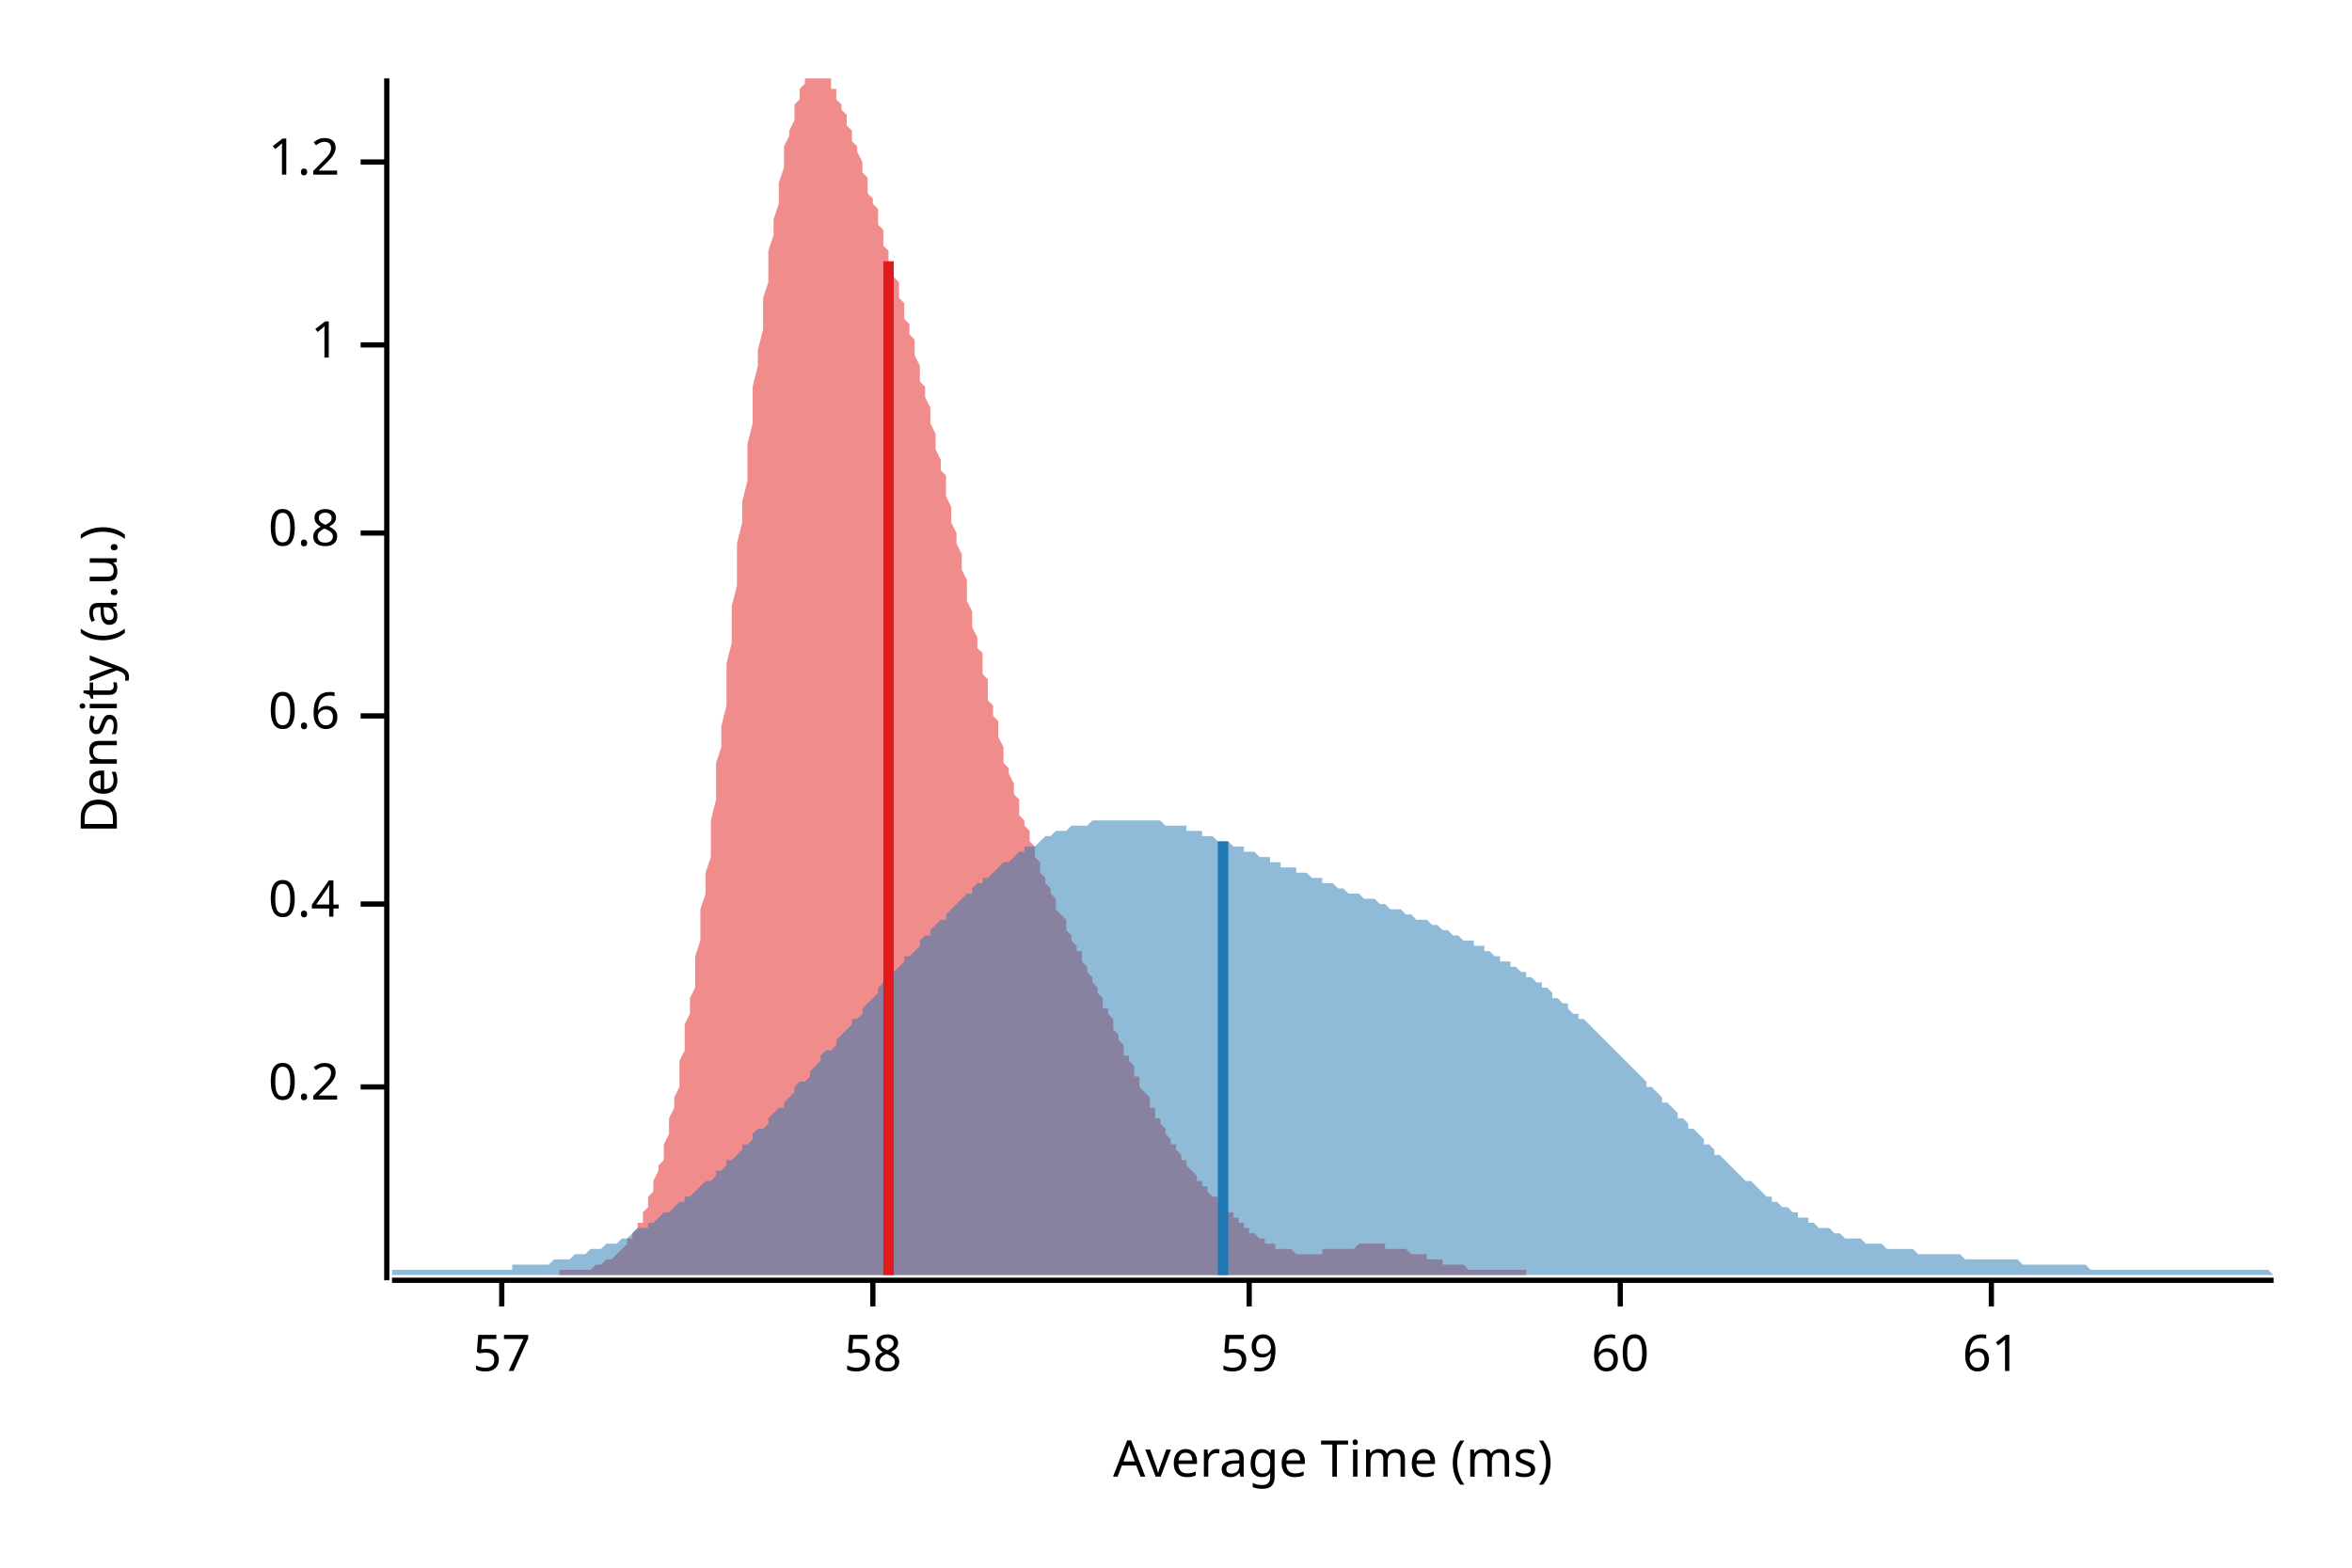
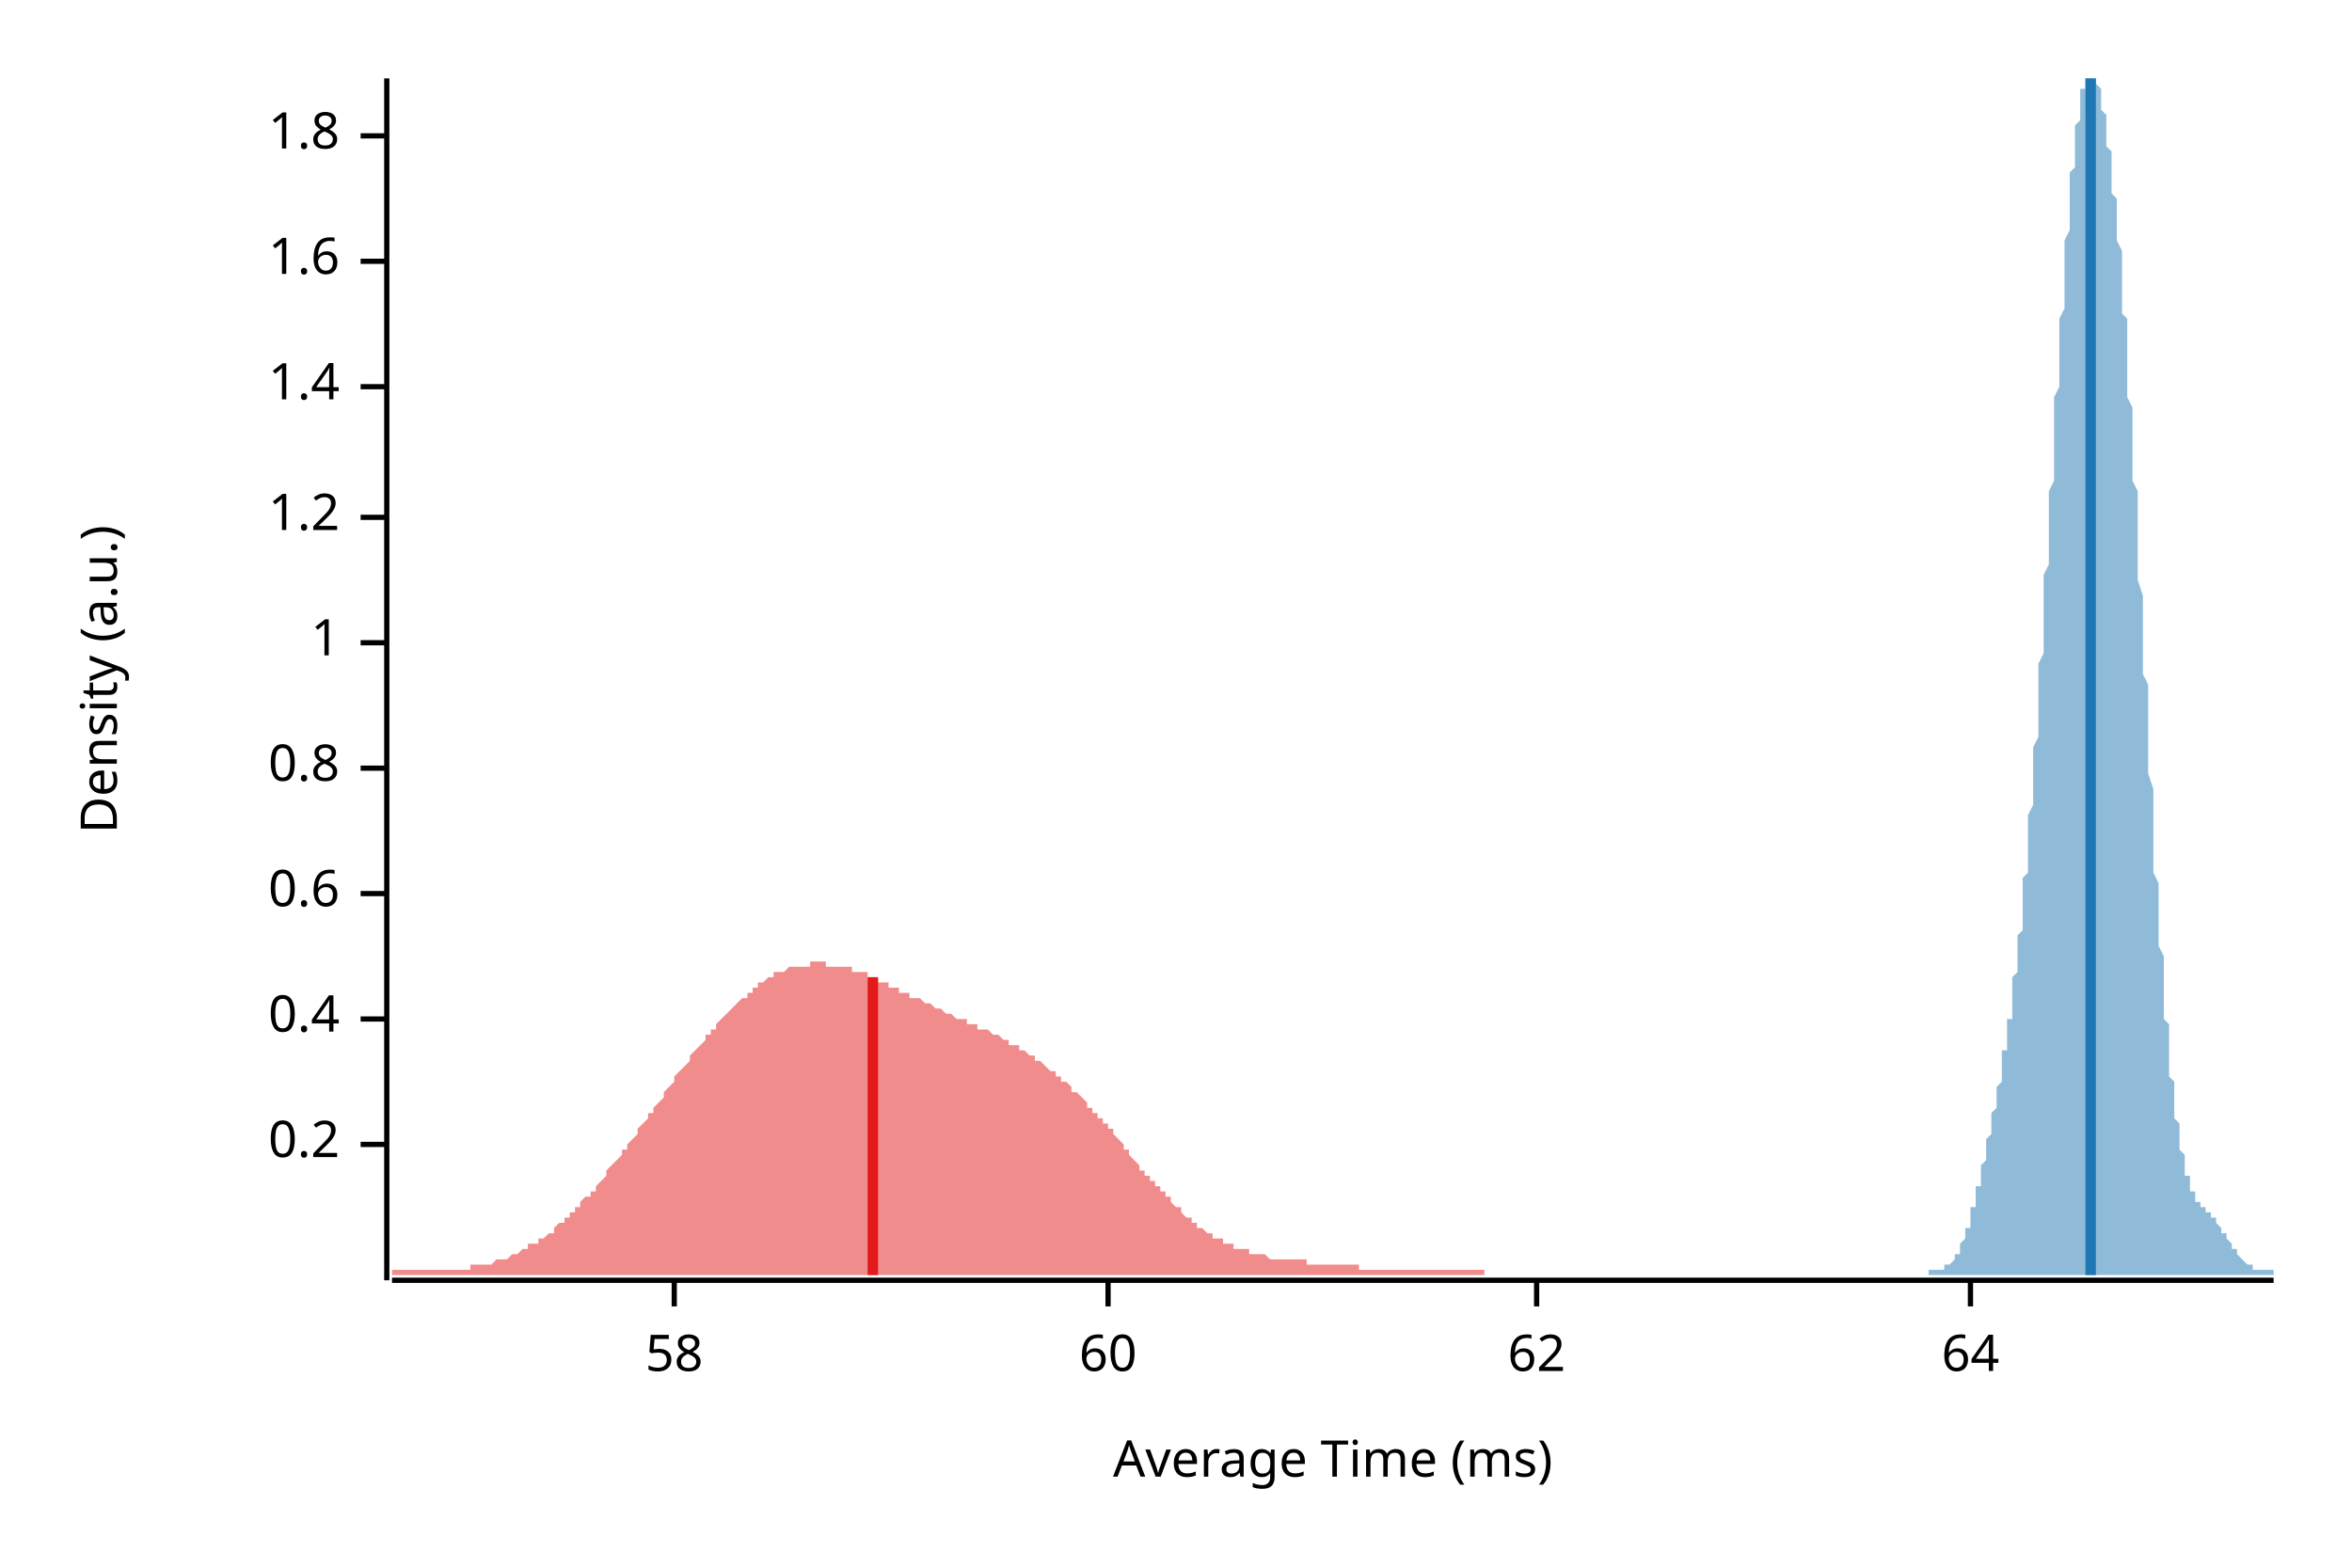
<svg xmlns="http://www.w3.org/2000/svg" width="450" height="300" viewBox="0 0 450 300">
  <text x="15" y="130" dy="0.76em" text-anchor="middle" font-family="sans-serif" font-size="9.677" opacity="1" fill="#000000" transform="rotate(270, 15, 130)">
Density (a.u.)
</text>
  <text x="255" y="285" dy="-0.5ex" text-anchor="middle" font-family="sans-serif" font-size="9.677" opacity="1" fill="#000000">
Average Time (ms)
</text>
  <polyline fill="none" opacity="1" stroke="#000000" stroke-width="1" points="74,15 74,245 " />
-   <text x="65" y="208" dy="0.5ex" text-anchor="end" font-family="sans-serif" font-size="9.677" opacity="1" fill="#000000">
+   <text x="65" y="219" dy="0.5ex" text-anchor="end" font-family="sans-serif" font-size="9.677" opacity="1" fill="#000000">
0.2
</text>
-   <polyline fill="none" opacity="1" stroke="#000000" stroke-width="1" points="69,208 74,208 " />
-   <text x="65" y="173" dy="0.5ex" text-anchor="end" font-family="sans-serif" font-size="9.677" opacity="1" fill="#000000">
+   <polyline fill="none" opacity="1" stroke="#000000" stroke-width="1" points="69,219 74,219 " />
+   <text x="65" y="195" dy="0.5ex" text-anchor="end" font-family="sans-serif" font-size="9.677" opacity="1" fill="#000000">
0.4
</text>
-   <polyline fill="none" opacity="1" stroke="#000000" stroke-width="1" points="69,173 74,173 " />
-   <text x="65" y="137" dy="0.5ex" text-anchor="end" font-family="sans-serif" font-size="9.677" opacity="1" fill="#000000">
+   <polyline fill="none" opacity="1" stroke="#000000" stroke-width="1" points="69,195 74,195 " />
+   <text x="65" y="171" dy="0.5ex" text-anchor="end" font-family="sans-serif" font-size="9.677" opacity="1" fill="#000000">
0.6
</text>
-   <polyline fill="none" opacity="1" stroke="#000000" stroke-width="1" points="69,137 74,137 " />
-   <text x="65" y="102" dy="0.5ex" text-anchor="end" font-family="sans-serif" font-size="9.677" opacity="1" fill="#000000">
+   <polyline fill="none" opacity="1" stroke="#000000" stroke-width="1" points="69,171 74,171 " />
+   <text x="65" y="147" dy="0.5ex" text-anchor="end" font-family="sans-serif" font-size="9.677" opacity="1" fill="#000000">
0.8
</text>
-   <polyline fill="none" opacity="1" stroke="#000000" stroke-width="1" points="69,102 74,102 " />
-   <text x="65" y="66" dy="0.5ex" text-anchor="end" font-family="sans-serif" font-size="9.677" opacity="1" fill="#000000">
+   <polyline fill="none" opacity="1" stroke="#000000" stroke-width="1" points="69,147 74,147 " />
+   <text x="65" y="123" dy="0.5ex" text-anchor="end" font-family="sans-serif" font-size="9.677" opacity="1" fill="#000000">
1
</text>
-   <polyline fill="none" opacity="1" stroke="#000000" stroke-width="1" points="69,66 74,66 " />
-   <text x="65" y="31" dy="0.5ex" text-anchor="end" font-family="sans-serif" font-size="9.677" opacity="1" fill="#000000">
+   <polyline fill="none" opacity="1" stroke="#000000" stroke-width="1" points="69,123 74,123 " />
+   <text x="65" y="99" dy="0.5ex" text-anchor="end" font-family="sans-serif" font-size="9.677" opacity="1" fill="#000000">
1.2
</text>
-   <polyline fill="none" opacity="1" stroke="#000000" stroke-width="1" points="69,31 74,31 " />
+   <polyline fill="none" opacity="1" stroke="#000000" stroke-width="1" points="69,99 74,99 " />
+   <text x="65" y="74" dy="0.5ex" text-anchor="end" font-family="sans-serif" font-size="9.677" opacity="1" fill="#000000">
+ 1.4
+ </text>
+   <polyline fill="none" opacity="1" stroke="#000000" stroke-width="1" points="69,74 74,74 " />
+   <text x="65" y="50" dy="0.5ex" text-anchor="end" font-family="sans-serif" font-size="9.677" opacity="1" fill="#000000">
+ 1.6
+ </text>
+   <polyline fill="none" opacity="1" stroke="#000000" stroke-width="1" points="69,50 74,50 " />
+   <text x="65" y="26" dy="0.5ex" text-anchor="end" font-family="sans-serif" font-size="9.677" opacity="1" fill="#000000">
+ 1.8
+ </text>
+   <polyline fill="none" opacity="1" stroke="#000000" stroke-width="1" points="69,26 74,26 " />
  <polyline fill="none" opacity="1" stroke="#000000" stroke-width="1" points="75,245 435,245 " />
-   <text x="96" y="255" dy="0.76em" text-anchor="middle" font-family="sans-serif" font-size="9.677" opacity="1" fill="#000000">
- 57
- </text>
-   <polyline fill="none" opacity="1" stroke="#000000" stroke-width="1" points="96,245 96,250 " />
-   <text x="167" y="255" dy="0.76em" text-anchor="middle" font-family="sans-serif" font-size="9.677" opacity="1" fill="#000000">
+   <text x="129" y="255" dy="0.76em" text-anchor="middle" font-family="sans-serif" font-size="9.677" opacity="1" fill="#000000">
58
</text>
-   <polyline fill="none" opacity="1" stroke="#000000" stroke-width="1" points="167,245 167,250 " />
-   <text x="239" y="255" dy="0.76em" text-anchor="middle" font-family="sans-serif" font-size="9.677" opacity="1" fill="#000000">
- 59
- </text>
-   <polyline fill="none" opacity="1" stroke="#000000" stroke-width="1" points="239,245 239,250 " />
-   <text x="310" y="255" dy="0.76em" text-anchor="middle" font-family="sans-serif" font-size="9.677" opacity="1" fill="#000000">
+   <polyline fill="none" opacity="1" stroke="#000000" stroke-width="1" points="129,245 129,250 " />
+   <text x="212" y="255" dy="0.76em" text-anchor="middle" font-family="sans-serif" font-size="9.677" opacity="1" fill="#000000">
60
</text>
-   <polyline fill="none" opacity="1" stroke="#000000" stroke-width="1" points="310,245 310,250 " />
-   <text x="381" y="255" dy="0.76em" text-anchor="middle" font-family="sans-serif" font-size="9.677" opacity="1" fill="#000000">
- 61
+   <polyline fill="none" opacity="1" stroke="#000000" stroke-width="1" points="212,245 212,250 " />
+   <text x="294" y="255" dy="0.76em" text-anchor="middle" font-family="sans-serif" font-size="9.677" opacity="1" fill="#000000">
+ 62
</text>
-   <polyline fill="none" opacity="1" stroke="#000000" stroke-width="1" points="381,245 381,250 " />
-   <polygon opacity="0.5" fill="#E31A1C" points="107,243 107,243 108,243 108,243 108,243 109,243 109,243 109,243 110,243 110,243 111,243 111,243 111,243 112,243 112,243 112,243 113,243 113,243 114,242 114,242 114,242 115,242 115,242 115,242 116,241 116,241 117,241 117,241 117,241 118,240 118,240 118,240 119,239 119,239 120,238 120,238 120,237 121,237 121,236 121,236 122,235 122,234 123,234 123,233 123,232 124,231 124,230 124,229 125,228 125,227 125,226 126,224 126,223 127,222 127,220 127,219 128,217 128,215 128,214 129,212 129,210 130,208 130,206 130,203 131,201 131,199 131,196 132,194 132,191 133,189 133,186 133,183 134,180 134,177 134,174 135,171 135,167 136,164 136,160 136,157 137,153 137,150 137,146 138,143 138,139 139,135 139,131 139,127 140,123 140,120 140,116 141,112 141,108 141,104 142,100 142,96 143,92 143,89 143,85 144,81 144,77 144,74 145,70 145,67 146,63 146,60 146,57 147,54 147,51 147,48 148,45 148,42 149,39 149,37 149,35 150,32 150,30 150,28 151,26 151,25 152,23 152,22 152,20 153,19 153,18 153,17 154,16 154,15 154,15 155,15 155,15 156,15 156,15 156,15 157,15 157,15 157,15 158,15 158,15 159,15 159,16 159,17 160,17 160,18 160,19 161,20 161,21 162,22 162,23 162,24 163,25 163,26 163,27 164,28 164,29 165,31 165,32 165,33 166,34 166,35 166,37 167,38 167,39 168,40 168,42 168,43 169,44 169,45 169,47 170,48 170,49 170,50 171,52 171,53 172,54 172,56 172,57 173,58 173,60 173,61 174,62 174,64 175,65 175,67 175,68 176,70 176,71 176,73 177,74 177,76 178,78 178,79 178,81 179,83 179,84 179,86 180,88 180,90 181,91 181,93 181,95 182,97 182,98 182,100 183,102 183,104 184,106 184,108 184,109 185,111 185,113 185,115 186,117 186,118 186,120 187,122 187,124 188,125 188,127 188,129 189,130 189,132 189,134 190,135 190,137 191,138 191,140 191,141 192,143 192,144 192,146 193,147 193,148 194,150 194,151 194,152 195,153 195,154 195,156 196,157 196,158 197,159 197,160 197,161 198,162 198,163 198,164 199,165 199,166 199,167 200,168 200,169 201,170 201,170 201,171 202,172 202,173 202,174 203,175 203,175 204,176 204,177 204,178 205,179 205,179 205,180 206,181 206,182 207,182 207,183 207,184 208,185 208,186 208,186 209,187 209,188 210,189 210,190 210,190 211,191 211,192 211,193 212,193 212,194 213,195 213,196 213,197 214,198 214,198 214,199 215,200 215,201 215,202 216,202 216,203 217,204 217,205 217,206 218,206 218,207 218,208 219,209 219,209 220,210 220,211 220,212 221,212 221,213 221,214 222,214 222,215 223,216 223,216 223,217 224,218 224,218 224,219 225,219 225,220 226,221 226,221 226,222 227,222 227,223 227,223 228,224 228,224 229,225 229,225 229,226 230,226 230,227 230,227 231,227 231,228 231,228 232,229 232,229 233,229 233,230 233,230 234,231 234,231 234,231 235,232 235,232 236,232 236,233 236,233 237,233 237,234 237,234 238,234 238,235 239,235 239,235 239,236 240,236 240,236 240,236 241,237 241,237 242,237 242,237 242,238 243,238 243,238 243,238 244,238 244,238 244,239 245,239 245,239 246,239 246,239 246,239 247,239 247,239 247,239 248,240 248,240 249,240 249,240 249,240 250,240 250,240 250,240 251,240 251,240 252,240 252,240 252,240 253,240 253,240 253,239 254,239 254,239 255,239 255,239 255,239 256,239 256,239 256,239 257,239 257,239 258,239 258,239 258,239 259,239 259,239 259,239 260,238 260,238 260,238 261,238 261,238 262,238 262,238 262,238 263,238 263,238 263,238 264,238 264,238 265,238 265,238 265,239 266,239 266,239 266,239 267,239 267,239 268,239 268,239 268,239 269,239 269,239 269,239 270,240 270,240 271,240 271,240 271,240 272,240 272,240 272,240 273,240 273,241 274,241 274,241 274,241 275,241 275,241 275,241 276,241 276,241 276,242 277,242 277,242 278,242 278,242 278,242 279,242 279,242 279,242 280,242 280,242 281,243 281,243 281,243 282,243 282,243 282,243 283,243 283,243 284,243 284,243 284,243 285,243 285,243 285,243 286,243 286,243 287,243 287,243 287,243 288,243 288,243 288,243 289,243 289,243 289,243 290,243 290,243 291,243 291,243 291,243 292,243 292,243 292,243 292,244 107,244 " />
-   <polygon opacity="0.5" fill="#1F78B4" points="75,243 75,243 76,243 77,243 77,243 78,243 79,243 80,243 80,243 81,243 82,243 82,243 83,243 84,243 85,243 85,243 86,243 87,243 87,243 88,243 89,243 90,243 90,243 91,243 92,243 93,243 93,243 94,243 95,243 95,243 96,243 97,243 98,243 98,242 99,242 100,242 100,242 101,242 102,242 103,242 103,242 104,242 105,242 106,241 106,241 107,241 108,241 108,241 109,241 110,240 111,240 111,240 112,240 113,239 113,239 114,239 115,239 116,238 116,238 117,238 118,238 119,237 119,237 120,237 121,236 121,236 122,235 123,235 124,235 124,234 125,234 126,233 126,233 127,232 128,232 129,231 129,231 130,230 131,230 131,229 132,229 133,228 134,227 134,227 135,226 136,226 137,225 137,224 138,224 139,223 139,222 140,222 141,221 142,220 142,219 143,219 144,218 144,217 145,216 146,216 147,215 147,214 148,213 149,212 150,212 150,211 151,210 152,209 152,208 153,207 154,207 155,206 155,205 156,204 157,203 157,202 158,201 159,201 160,200 160,199 161,198 162,197 163,196 163,195 164,195 165,194 165,193 166,192 167,191 168,190 168,189 169,188 170,188 170,187 171,186 172,185 173,184 173,183 174,183 175,182 176,181 176,180 177,179 178,179 178,178 179,177 180,176 181,176 181,175 182,174 183,173 183,173 184,172 185,171 186,171 186,170 187,169 188,169 188,168 189,168 190,167 191,166 191,166 192,165 193,165 194,164 194,164 195,163 196,163 196,162 197,162 198,162 199,161 199,161 200,160 201,160 201,160 202,159 203,159 204,159 204,159 205,158 206,158 207,158 207,158 208,158 209,157 209,157 210,157 211,157 212,157 212,157 213,157 214,157 214,157 215,157 216,157 217,157 217,157 218,157 219,157 220,157 220,157 221,157 222,157 222,157 223,158 224,158 225,158 225,158 226,158 227,158 227,159 228,159 229,159 230,159 230,160 231,160 232,160 232,160 233,161 234,161 235,161 235,161 236,162 237,162 238,162 238,163 239,163 240,163 240,163 241,164 242,164 243,164 243,165 244,165 245,165 245,166 246,166 247,166 248,166 248,167 249,167 250,167 251,168 251,168 252,168 253,168 253,169 254,169 255,169 256,170 256,170 257,170 258,171 258,171 259,171 260,171 261,172 261,172 262,172 263,172 264,173 264,173 265,173 266,174 266,174 267,174 268,174 269,175 269,175 270,175 271,176 271,176 272,176 273,176 274,177 274,177 275,177 276,178 277,178 277,178 278,179 279,179 279,179 280,180 281,180 282,180 282,181 283,181 284,181 284,182 285,182 286,183 287,183 287,184 288,184 289,184 289,185 290,185 291,186 292,186 292,187 293,187 294,188 295,188 295,189 296,189 297,190 297,191 298,191 299,192 300,192 300,193 301,194 302,194 302,195 303,195 304,196 305,197 305,197 306,198 307,199 308,200 308,200 309,201 310,202 310,202 311,203 312,204 313,205 313,205 314,206 315,207 315,208 316,208 317,209 318,210 318,211 319,211 320,212 321,213 321,214 322,214 323,215 323,216 324,216 325,217 326,218 326,219 327,219 328,220 328,221 329,221 330,222 331,223 331,223 332,224 333,225 333,225 334,226 335,226 336,227 336,227 337,228 338,229 339,229 339,230 340,230 341,231 341,231 342,231 343,232 344,232 344,233 345,233 346,233 346,234 347,234 348,235 349,235 349,235 350,235 351,236 352,236 352,236 353,237 354,237 354,237 355,237 356,237 357,238 357,238 358,238 359,238 359,238 360,238 361,239 362,239 362,239 363,239 364,239 365,239 365,239 366,239 367,240 367,240 368,240 369,240 370,240 370,240 371,240 372,240 372,240 373,240 374,240 375,240 375,240 376,241 377,241 378,241 378,241 379,241 380,241 380,241 381,241 382,241 383,241 383,241 384,241 385,241 385,241 386,241 387,242 388,242 388,242 389,242 390,242 390,242 391,242 392,242 393,242 393,242 394,242 395,242 396,242 396,242 397,242 398,242 398,242 399,242 400,243 401,243 401,243 402,243 403,243 403,243 404,243 405,243 406,243 406,243 407,243 408,243 409,243 409,243 410,243 411,243 411,243 412,243 413,243 414,243 414,243 415,243 416,243 416,243 417,243 418,243 419,243 419,243 420,243 421,243 422,243 422,243 423,243 424,243 424,243 425,243 426,243 427,243 427,243 428,243 429,243 429,243 430,243 431,243 432,243 432,243 433,243 434,243 435,244 435,244 75,244 " />
-   <polyline fill="none" opacity="1" stroke="#E31A1C" stroke-width="2" points="170,244 170,50 " />
-   <polyline fill="none" opacity="1" stroke="#1F78B4" stroke-width="2" points="234,244 234,161 " />
+   <polyline fill="none" opacity="1" stroke="#000000" stroke-width="1" points="294,245 294,250 " />
+   <text x="377" y="255" dy="0.76em" text-anchor="middle" font-family="sans-serif" font-size="9.677" opacity="1" fill="#000000">
+ 64
+ </text>
+   <polyline fill="none" opacity="1" stroke="#000000" stroke-width="1" points="377,245 377,250 " />
+   <polygon opacity="0.5" fill="#E31A1C" points="75,243 75,243 75,243 76,243 76,243 77,243 77,243 77,243 78,243 78,243 79,243 79,243 80,243 80,243 80,243 81,243 81,243 82,243 82,243 82,243 83,243 83,243 84,243 84,243 85,243 85,243 85,243 86,243 86,243 87,243 87,243 88,243 88,243 88,243 89,243 89,243 90,243 90,243 90,242 91,242 91,242 92,242 92,242 93,242 93,242 93,242 94,242 94,242 95,241 95,241 95,241 96,241 96,241 97,241 97,241 98,240 98,240 98,240 99,240 99,240 100,239 100,239 101,239 101,239 101,238 102,238 102,238 103,238 103,237 103,237 104,237 104,237 105,236 105,236 106,236 106,235 106,235 107,234 107,234 108,234 108,233 109,233 109,233 109,232 110,232 110,231 111,231 111,230 111,230 112,229 112,229 113,229 113,228 114,228 114,227 114,227 115,226 115,226 116,225 116,224 116,224 117,223 117,223 118,222 118,222 119,221 119,221 119,220 120,220 120,219 121,218 121,218 122,217 122,217 122,216 123,215 123,215 124,214 124,214 124,213 125,213 125,212 126,211 126,211 127,210 127,210 127,209 128,208 128,208 129,207 129,207 129,206 130,205 130,205 131,204 131,204 132,203 132,203 132,202 133,201 133,201 134,200 134,200 135,199 135,199 135,198 136,198 136,197 137,197 137,196 137,196 138,195 138,195 139,194 139,194 140,193 140,193 140,193 141,192 141,192 142,191 142,191 143,191 143,190 143,190 144,190 144,189 145,189 145,189 145,188 146,188 146,188 147,187 147,187 148,187 148,187 148,186 149,186 149,186 150,186 150,186 150,186 151,185 151,185 152,185 152,185 153,185 153,185 153,185 154,185 154,185 155,185 155,184 156,184 156,184 156,184 157,184 157,184 158,184 158,185 158,185 159,185 159,185 160,185 160,185 161,185 161,185 161,185 162,185 162,185 163,185 163,186 163,186 164,186 164,186 165,186 165,186 166,186 166,187 166,187 167,187 167,187 168,187 168,188 169,188 169,188 169,188 170,188 170,189 171,189 171,189 171,189 172,189 172,190 173,190 173,190 174,190 174,190 174,191 175,191 175,191 176,191 176,191 177,192 177,192 177,192 178,192 178,192 179,193 179,193 179,193 180,193 180,193 181,194 181,194 182,194 182,194 182,194 183,195 183,195 184,195 184,195 184,195 185,195 185,196 186,196 186,196 187,196 187,196 187,197 188,197 188,197 189,197 189,197 190,198 190,198 190,198 191,198 191,198 192,199 192,199 192,199 193,199 193,200 194,200 194,200 195,200 195,200 195,201 196,201 196,201 197,202 197,202 197,202 198,202 198,203 199,203 199,203 200,204 200,204 200,204 201,205 201,205 202,205 202,206 203,206 203,206 203,207 204,207 204,207 205,208 205,208 205,209 206,209 206,209 207,210 207,210 208,211 208,211 208,212 209,212 209,213 210,213 210,214 211,214 211,214 211,215 212,215 212,216 213,216 213,217 213,217 214,218 214,218 215,219 215,220 216,220 216,221 216,221 217,222 217,222 218,223 218,223 218,224 219,224 219,225 220,225 220,226 221,226 221,227 221,227 222,227 222,228 223,228 223,229 224,229 224,230 224,230 225,231 225,231 226,231 226,232 226,232 227,233 227,233 228,233 228,234 229,234 229,234 229,235 230,235 230,235 231,236 231,236 231,236 232,236 232,237 233,237 233,237 234,237 234,238 234,238 235,238 235,238 236,238 236,239 237,239 237,239 237,239 238,239 238,239 239,239 239,240 239,240 240,240 240,240 241,240 241,240 242,240 242,240 242,240 243,241 243,241 244,241 244,241 245,241 245,241 245,241 246,241 246,241 247,241 247,241 247,241 248,241 248,241 249,241 249,241 250,241 250,241 250,242 251,242 251,242 252,242 252,242 252,242 253,242 253,242 254,242 254,242 255,242 255,242 255,242 256,242 256,242 257,242 257,242 258,242 258,242 258,242 259,242 259,242 260,242 260,243 260,243 261,243 261,243 262,243 262,243 263,243 263,243 263,243 264,243 264,243 265,243 265,243 266,243 266,243 266,243 267,243 267,243 268,243 268,243 268,243 269,243 269,243 270,243 270,243 271,243 271,243 271,243 272,243 272,243 273,243 273,243 273,243 274,243 274,243 275,243 275,243 276,243 276,243 276,243 277,243 277,243 278,243 278,243 279,243 279,243 279,243 280,243 280,243 281,243 281,243 281,243 282,243 282,243 283,243 283,243 284,243 284,244 284,244 75,244 " />
+   <polygon opacity="0.5" fill="#1F78B4" points="369,243 369,243 369,243 369,243 370,243 370,243 370,243 370,243 370,243 370,243 370,243 371,243 371,243 371,243 371,243 371,243 371,243 371,243 371,243 372,243 372,243 372,243 372,243 372,243 372,243 372,242 372,242 373,242 373,242 373,242 373,242 373,242 373,242 373,242 374,241 374,241 374,241 374,241 374,241 374,240 374,240 374,240 375,240 375,239 375,239 375,239 375,239 375,238 375,238 375,238 376,237 376,237 376,237 376,236 376,236 376,235 376,235 377,235 377,234 377,234 377,233 377,233 377,232 377,232 377,231 378,231 378,230 378,230 378,229 378,228 378,228 378,227 379,227 379,226 379,226 379,225 379,224 379,224 379,223 379,223 380,222 380,221 380,221 380,220 380,219 380,219 380,218 380,218 381,217 381,216 381,216 381,215 381,214 381,214 381,213 382,212 382,212 382,211 382,210 382,210 382,209 382,208 382,208 383,207 383,206 383,205 383,205 383,204 383,203 383,202 383,201 384,201 384,200 384,199 384,198 384,197 384,196 384,195 385,195 385,194 385,193 385,192 385,191 385,190 385,188 385,187 386,186 386,185 386,184 386,183 386,182 386,180 386,179 387,178 387,177 387,175 387,174 387,173 387,171 387,170 387,168 388,167 388,165 388,164 388,162 388,160 388,159 388,157 388,156 389,154 389,152 389,150 389,149 389,147 389,145 389,143 390,141 390,139 390,137 390,135 390,133 390,131 390,129 390,127 391,125 391,123 391,121 391,119 391,116 391,114 391,112 391,110 392,108 392,105 392,103 392,101 392,99 392,96 392,94 393,92 393,90 393,87 393,85 393,83 393,81 393,78 393,76 394,74 394,72 394,70 394,68 394,65 394,63 394,61 395,59 395,57 395,55 395,53 395,51 395,50 395,48 395,46 396,44 396,42 396,41 396,39 396,37 396,36 396,34 396,33 397,32 397,30 397,29 397,28 397,26 397,25 397,24 398,23 398,22 398,21 398,20 398,19 398,19 398,18 398,17 399,17 399,16 399,16 399,15 399,15 399,15 399,15 399,15 400,15 400,15 400,15 400,15 400,15 400,15 400,15 401,15 401,15 401,15 401,15 401,15 401,16 401,16 401,16 402,17 402,18 402,18 402,19 402,19 402,20 402,21 403,22 403,22 403,23 403,24 403,25 403,26 403,27 403,28 404,29 404,30 404,31 404,32 404,33 404,34 404,35 404,37 405,38 405,39 405,41 405,42 405,43 405,45 405,46 406,48 406,49 406,51 406,53 406,54 406,56 406,58 406,60 407,61 407,63 407,65 407,67 407,69 407,71 407,73 407,76 408,78 408,80 408,82 408,85 408,87 408,89 408,92 409,94 409,96 409,99 409,101 409,104 409,106 409,109 409,111 410,114 410,116 410,119 410,121 410,124 410,126 410,129 411,131 411,134 411,136 411,139 411,141 411,144 411,146 411,148 412,151 412,153 412,155 412,158 412,160 412,162 412,164 412,167 413,169 413,171 413,173 413,175 413,177 413,179 413,181 414,183 414,184 414,186 414,188 414,190 414,191 414,193 414,195 415,196 415,198 415,199 415,201 415,202 415,203 415,205 415,206 416,207 416,208 416,209 416,211 416,212 416,213 416,214 417,215 417,216 417,217 417,217 417,218 417,219 417,220 417,220 418,221 418,222 418,222 418,223 418,224 418,224 418,225 419,225 419,226 419,226 419,226 419,227 419,227 419,227 419,228 420,228 420,228 420,229 420,229 420,229 420,229 420,230 420,230 421,230 421,230 421,230 421,230 421,231 421,231 421,231 422,231 422,231 422,231 422,231 422,232 422,232 422,232 422,232 423,232 423,232 423,232 423,233 423,233 423,233 423,233 423,233 424,233 424,233 424,234 424,234 424,234 424,234 424,234 425,235 425,235 425,235 425,235 425,235 425,236 425,236 425,236 426,236 426,236 426,237 426,237 426,237 426,237 426,237 427,238 427,238 427,238 427,238 427,238 427,239 427,239 427,239 428,239 428,239 428,240 428,240 428,240 428,240 428,240 428,240 429,241 429,241 429,241 429,241 429,241 429,241 429,241 430,242 430,242 430,242 430,242 430,242 430,242 430,242 430,242 431,242 431,243 431,243 431,243 431,243 431,243 431,243 431,243 432,243 432,243 432,243 432,243 432,243 432,243 432,243 433,243 433,243 433,243 433,243 433,243 433,243 433,243 433,243 434,243 434,243 434,243 434,243 434,243 434,243 434,243 435,243 435,244 369,244 " />
+   <polyline fill="none" opacity="1" stroke="#E31A1C" stroke-width="2" points="167,244 167,187 " />
+   <polyline fill="none" opacity="1" stroke="#1F78B4" stroke-width="2" points="400,244 400,15 " />
</svg>
